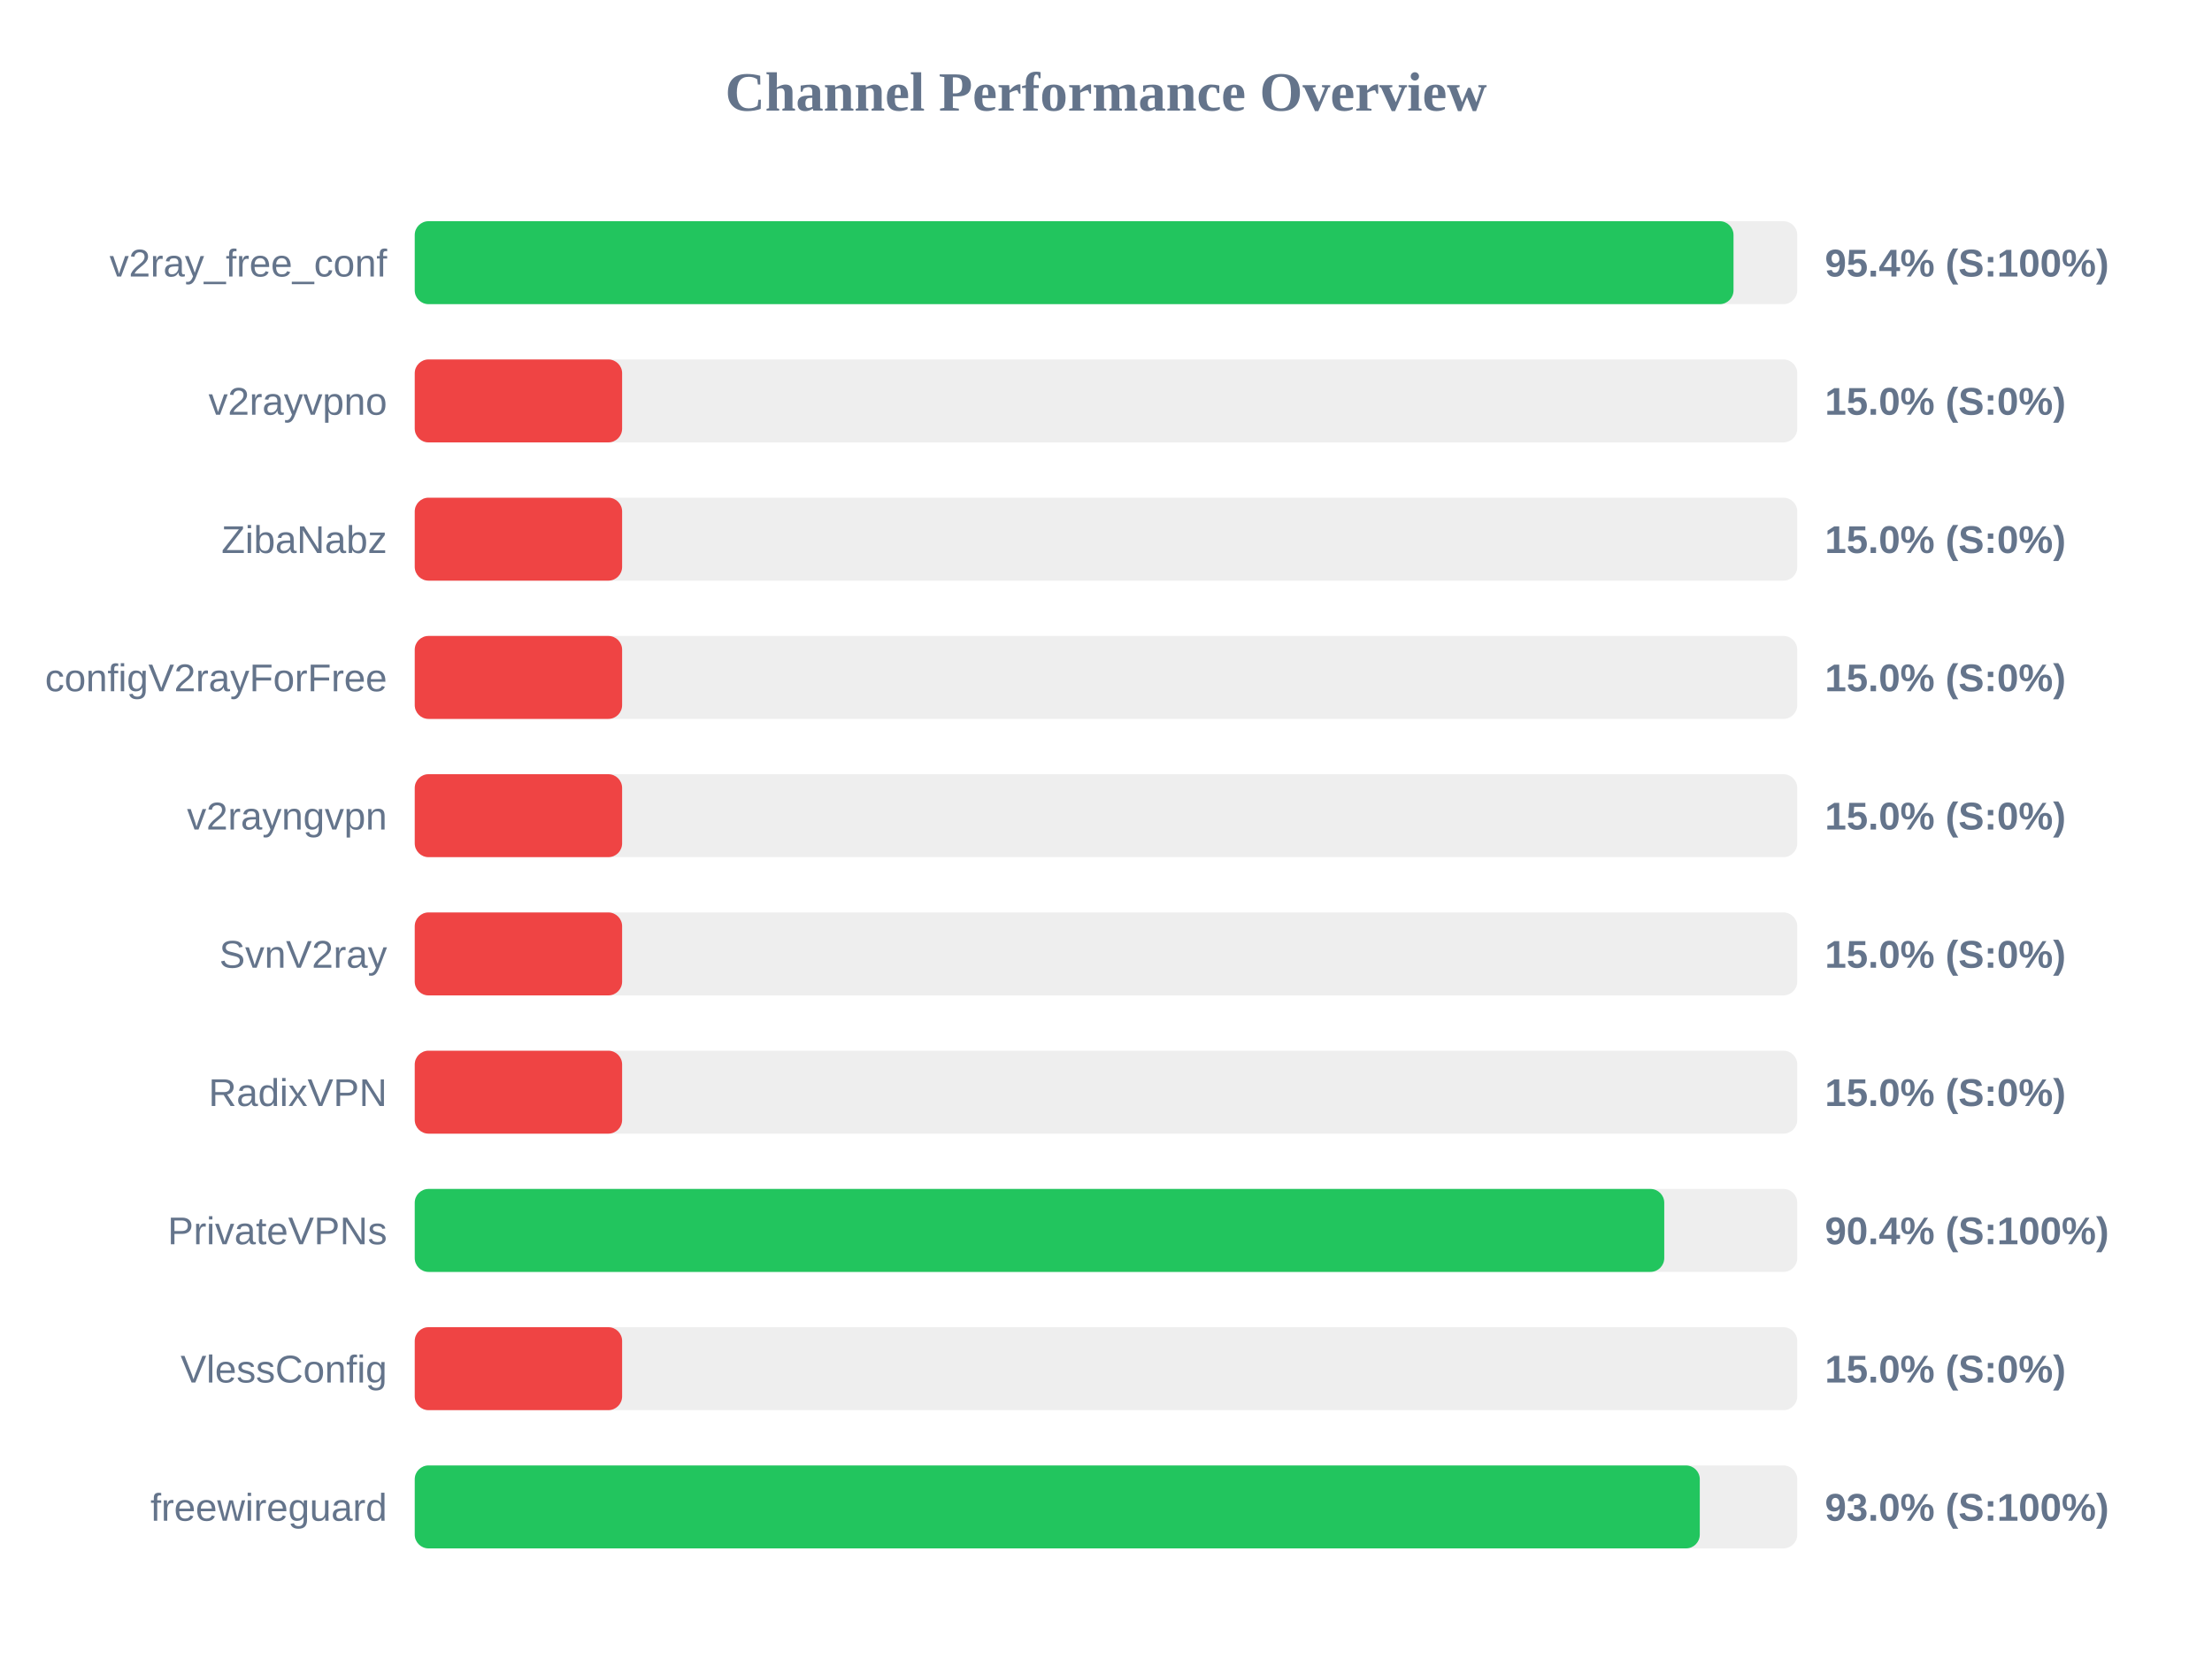
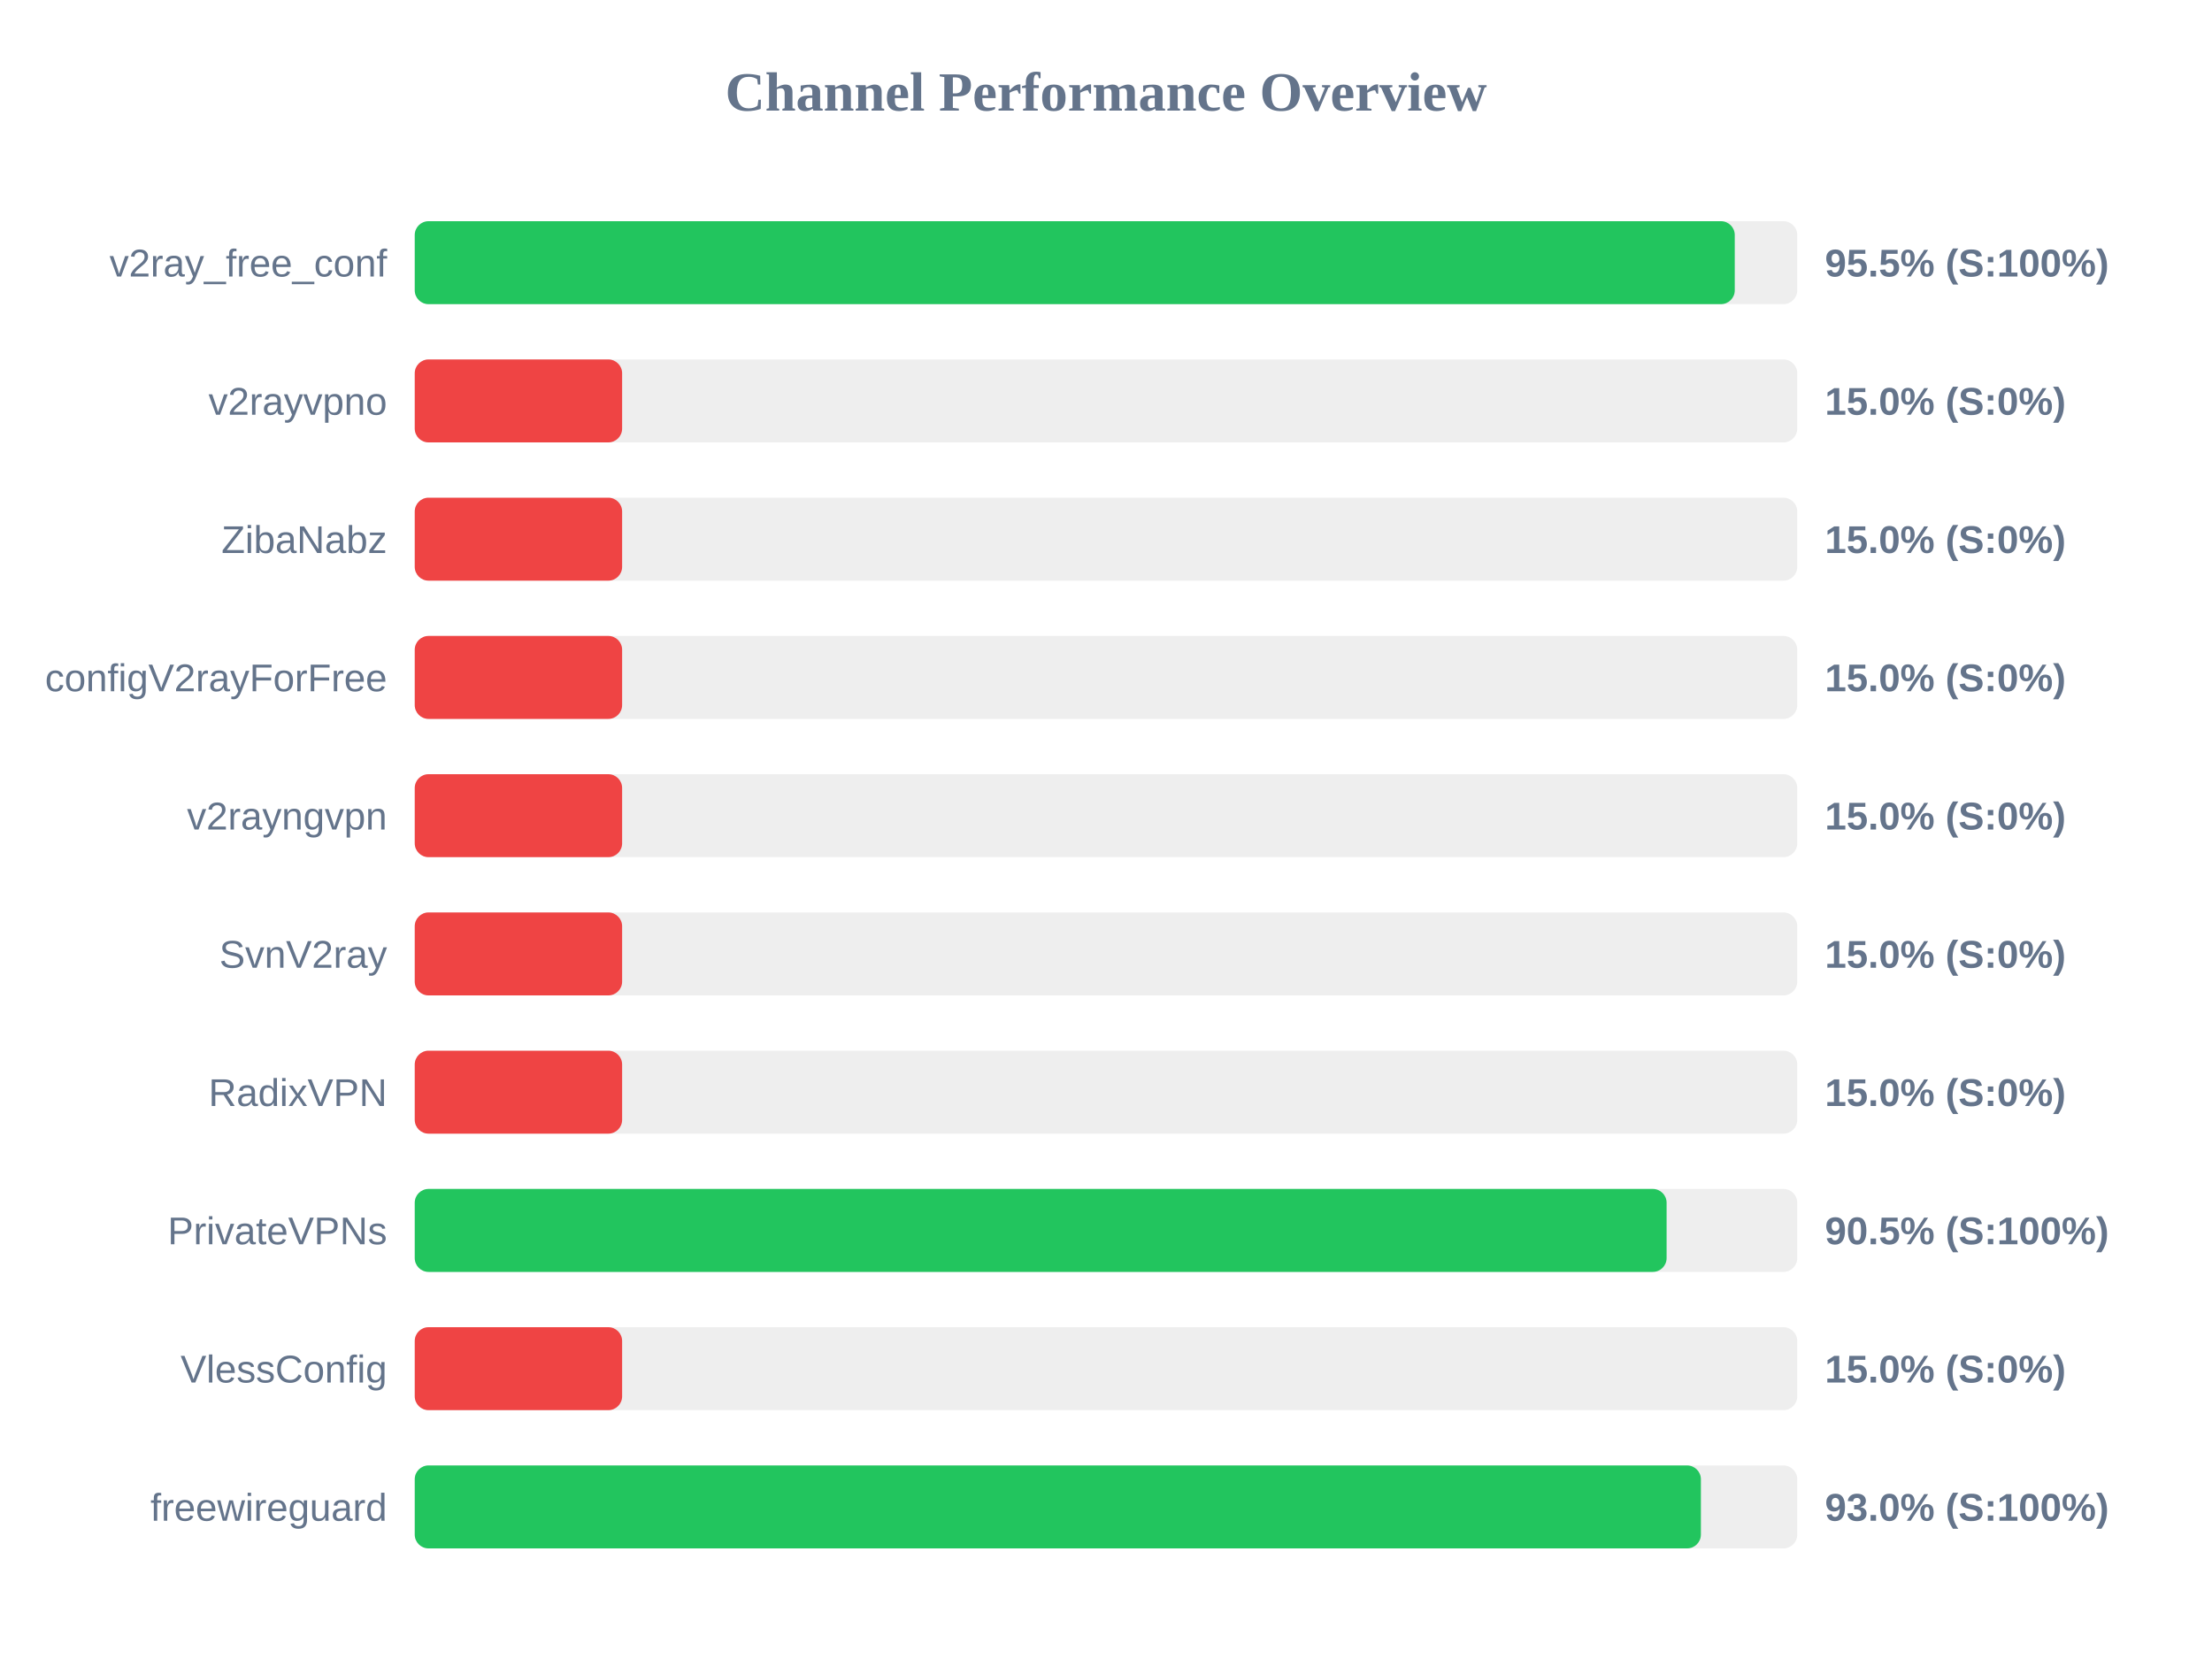
<svg xmlns="http://www.w3.org/2000/svg" width="800" height="600" version="1.1">
  <style>
        .row { font: 14px Arial; fill: #64748b; }
        .score { font: bold 14px Arial; fill: #64748b; }
    </style>
  <text x="400" y="40" text-anchor="middle" font-size="20px" font-weight="bold" fill="#64748b">Channel Performance Overview</text>
  <rect x="150" y="80" width="500" height="30" fill="#eee" rx="5" />
-   <rect x="150" y="80" width="476.95" height="30" fill="#22c55e" rx="5" />
+   <rect x="150" y="80" width="477.4" height="30" fill="#22c55e" rx="5" />
  <text x="140" y="100" text-anchor="end" class="row">v2ray_free_conf</text>
-   <text x="660" y="100" text-anchor="start" class="score">95.4% (S:100%)</text>
+   <text x="660" y="100" text-anchor="start" class="score">95.5% (S:100%)</text>
  <rect x="150" y="130" width="500" height="30" fill="#eee" rx="5" />
  <rect x="150" y="130" width="75.0" height="30" fill="#ef4444" rx="5" />
  <text x="140" y="150" text-anchor="end" class="row">v2rayvpno</text>
  <text x="660" y="150" text-anchor="start" class="score">15.0% (S:0%)</text>
  <rect x="150" y="180" width="500" height="30" fill="#eee" rx="5" />
  <rect x="150" y="180" width="75.0" height="30" fill="#ef4444" rx="5" />
  <text x="140" y="200" text-anchor="end" class="row">ZibaNabz</text>
  <text x="660" y="200" text-anchor="start" class="score">15.0% (S:0%)</text>
  <rect x="150" y="230" width="500" height="30" fill="#eee" rx="5" />
  <rect x="150" y="230" width="75.0" height="30" fill="#ef4444" rx="5" />
  <text x="140" y="250" text-anchor="end" class="row">configV2rayForFree</text>
  <text x="660" y="250" text-anchor="start" class="score">15.0% (S:0%)</text>
  <rect x="150" y="280" width="500" height="30" fill="#eee" rx="5" />
  <rect x="150" y="280" width="75.0" height="30" fill="#ef4444" rx="5" />
  <text x="140" y="300" text-anchor="end" class="row">v2rayngvpn</text>
  <text x="660" y="300" text-anchor="start" class="score">15.0% (S:0%)</text>
  <rect x="150" y="330" width="500" height="30" fill="#eee" rx="5" />
  <rect x="150" y="330" width="75.0" height="30" fill="#ef4444" rx="5" />
  <text x="140" y="350" text-anchor="end" class="row">SvnV2ray</text>
  <text x="660" y="350" text-anchor="start" class="score">15.0% (S:0%)</text>
  <rect x="150" y="380" width="500" height="30" fill="#eee" rx="5" />
  <rect x="150" y="380" width="75.0" height="30" fill="#ef4444" rx="5" />
  <text x="140" y="400" text-anchor="end" class="row">RadixVPN</text>
  <text x="660" y="400" text-anchor="start" class="score">15.0% (S:0%)</text>
  <rect x="150" y="430" width="500" height="30" fill="#eee" rx="5" />
-   <rect x="150" y="430" width="451.9" height="30" fill="#22c55e" rx="5" />
+   <rect x="150" y="430" width="452.75" height="30" fill="#22c55e" rx="5" />
  <text x="140" y="450" text-anchor="end" class="row">PrivateVPNs</text>
-   <text x="660" y="450" text-anchor="start" class="score">90.4% (S:100%)</text>
+   <text x="660" y="450" text-anchor="start" class="score">90.5% (S:100%)</text>
  <rect x="150" y="480" width="500" height="30" fill="#eee" rx="5" />
  <rect x="150" y="480" width="75.0" height="30" fill="#ef4444" rx="5" />
  <text x="140" y="500" text-anchor="end" class="row">VlessConfig</text>
  <text x="660" y="500" text-anchor="start" class="score">15.0% (S:0%)</text>
  <rect x="150" y="530" width="500" height="30" fill="#eee" rx="5" />
-   <rect x="150" y="530" width="464.75" height="30" fill="#22c55e" rx="5" />
+   <rect x="150" y="530" width="465.15" height="30" fill="#22c55e" rx="5" />
  <text x="140" y="550" text-anchor="end" class="row">freewireguard</text>
  <text x="660" y="550" text-anchor="start" class="score">93.0% (S:100%)</text>
</svg>
